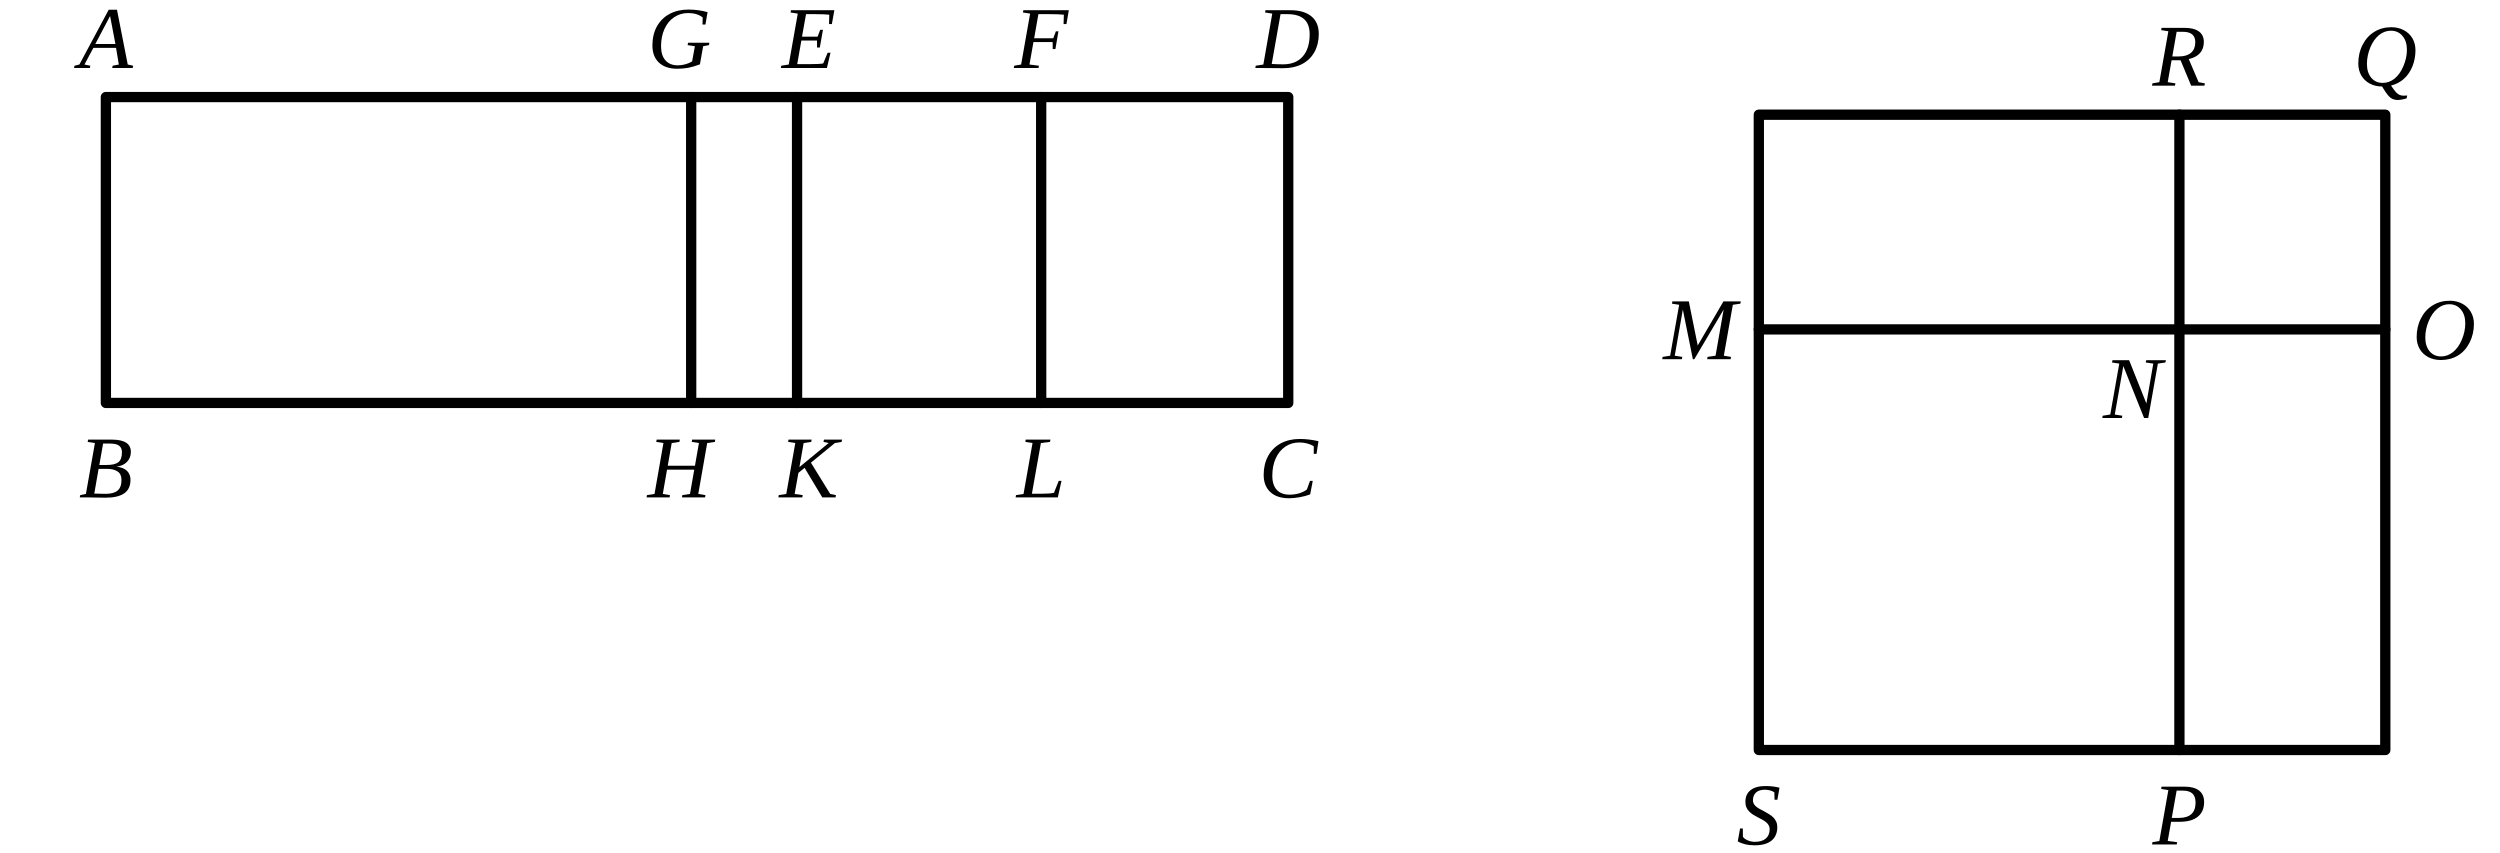
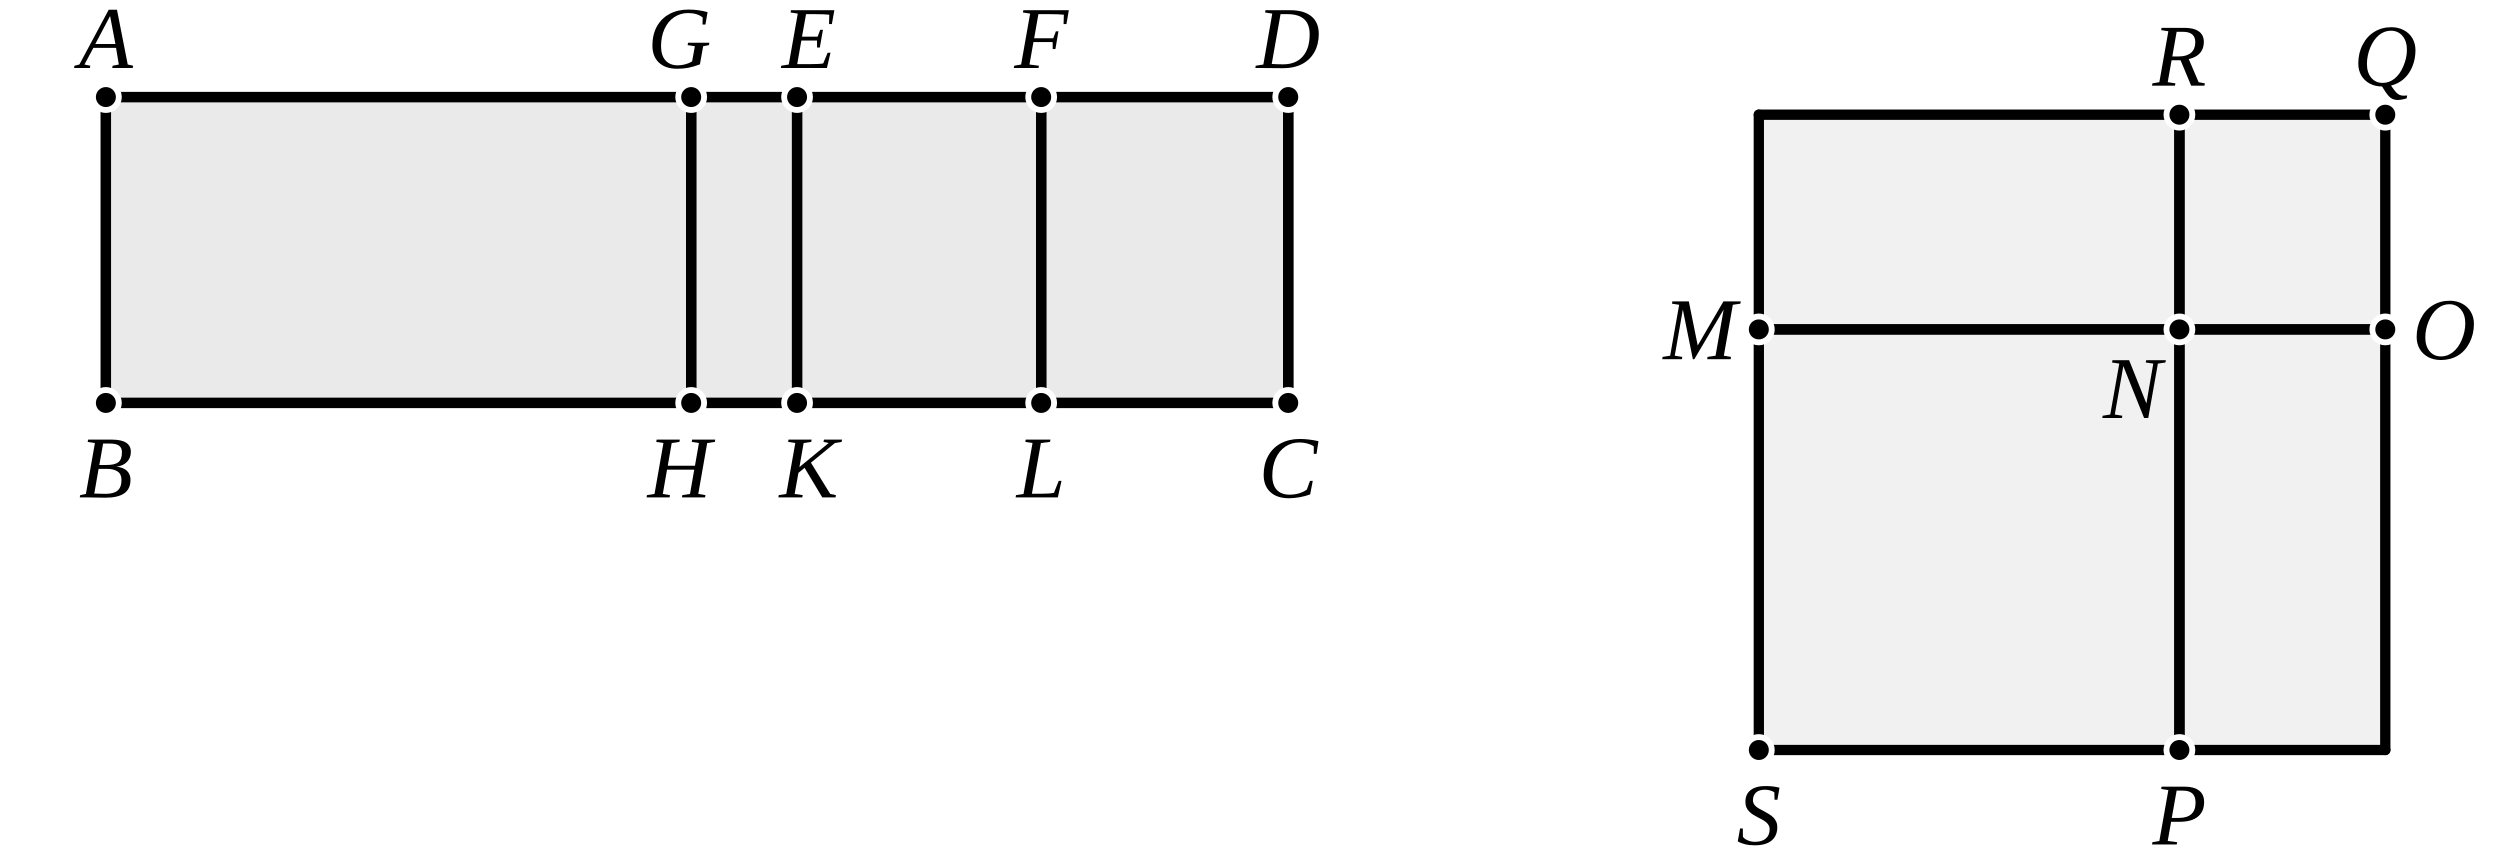
- <svg xmlns="http://www.w3.org/2000/svg" viewBox="0 0 425 145" width="100%" height="100%">
+ <svg xmlns="http://www.w3.org/2000/svg" viewBox="0 0 425 145" width="100%" height="100%" class="euclid-graphic" data-graphic-id="0134.g1" data-folio="0134" data-graphic="g1" data-proposition="X.59">
  <style>
-     .bg { fill: #ffffff; }
-     .line { stroke: #000000; stroke-width: 1.75; stroke-linecap: round; stroke-linejoin: round; fill: none; }
-     .dashed { stroke: #000000; stroke-width: 1.5; stroke-dasharray: 4,3; stroke-linecap: round; stroke-linejoin: round; fill: none; }
-     .tick { stroke: #000000; stroke-width: 1.5; stroke-linecap: round; }
-     .el { cursor: pointer; transition: stroke 0.15s ease; }
-     .el:hover .line, .el:hover .dashed, .el:hover .tick { stroke: #0284c7; stroke-width: 2.5; }
-     .el:hover .lbl { fill: #0284c7; }
-     .lbl { font-family: "Times New Roman", Times, Georgia, serif; font-size: 15px; font-style: italic; fill: #000000; text-anchor: middle; dominant-baseline: central; user-select: none; }
+     .euclid-graphic {
+       font-family: "Times New Roman", Times, Georgia, serif;
+       font-style: italic;
+       background-color: #ffffff;
+     }
+     .geom-line {
+       stroke: #000000;
+       stroke-width: 1.75;
+       stroke-linecap: round;
+       stroke-linejoin: round;
+       fill: none;
+       transition: stroke 0.15s ease, stroke-width 0.15s ease;
+     }
+     .geom-polygon {
+       fill: #000000;
+       fill-opacity: 0.03;
+       stroke: none;
+       transition: fill-opacity 0.15s ease;
+     }
+     .geom-point {
+       fill: #000000;
+       stroke: #ffffff;
+       stroke-width: 1;
+     }
+     .geom-label {
+       font-size: 15px;
+       fill: #000000;
+       text-anchor: middle;
+       dominant-baseline: central;
+       user-select: none;
+     }
+     .geom-overlay {
+       opacity: 0;
+       pointer-events: none;
+       transition: opacity 0.12s ease;
+     }
+     [data-ref]:hover, .highlight, .geom-highlight-active {
+       opacity: 1 !important;
+       stroke: #ef4444 !important;
+       stroke-width: 3.0 !important;
+       cursor: pointer;
+     }
+     .geom-polygon:hover, .geom-polygon.highlight, polygon.geom-highlight-active {
+       opacity: 1 !important;
+       fill-opacity: 0.22 !important;
+       fill: #ef4444 !important;
+       stroke: #ef4444 !important;
+       stroke-width: 2.2 !important;
+     }
+     text[data-ref]:hover, text.highlight, text.geom-highlight-active {
+       fill: #ef4444 !important;
+       stroke: none !important;
+     }
+     .geom-point:hover, .geom-point.highlight, circle.geom-point.geom-highlight-active {
+       r: 4.5 !important;
+       fill: #ef4444 !important;
+       stroke: #ffffff !important;
+       stroke-width: 1.5 !important;
+     }
  </style>
-   <rect class="bg" width="425" height="145" />
-   <g class="el" data-name="ABCD">
-     <rect class="line" x="18.0" y="16.5" width="201.0" height="52.0" />
-     <line class="line" x1="117.5" y1="16.5" x2="117.5" y2="68.5" />
-     <line class="line" x1="135.5" y1="16.5" x2="135.5" y2="68.5" />
-     <line class="line" x1="177.0" y1="16.5" x2="177.0" y2="68.5" />
-     <text class="lbl" x="18.0" y="6.5">A</text>
-     <text class="lbl" x="115.5" y="6.5">G</text>
-     <text class="lbl" x="137.5" y="6.5">E</text>
-     <text class="lbl" x="177.0" y="6.5">F</text>
-     <text class="lbl" x="219.0" y="6.5">D</text>
-     <text class="lbl" x="18.0" y="79.5">B</text>
-     <text class="lbl" x="115.5" y="79.5">H</text>
-     <text class="lbl" x="137.5" y="79.5">K</text>
-     <text class="lbl" x="177.0" y="79.5">L</text>
-     <text class="lbl" x="219.0" y="79.5">C</text>
-   </g>
-   <g class="el" data-name="SQ">
-     <rect class="line" x="299.0" y="19.5" width="106.5" height="108.0" />
-     <line class="line" x1="299.0" y1="56.0" x2="405.5" y2="56.0" />
-     <line class="line" x1="370.5" y1="19.5" x2="370.5" y2="127.5" />
-     <text class="lbl" x="370.5" y="9.5">R</text>
-     <text class="lbl" x="405.5" y="9.5">Q</text>
-     <text class="lbl" x="289.0" y="56.0">M</text>
-     <text class="lbl" x="362.5" y="66.0">N</text>
-     <text class="lbl" x="415.5" y="56.0">O</text>
-     <text class="lbl" x="299.0" y="138.5">S</text>
-     <text class="lbl" x="370.5" y="138.5">P</text>
+   <rect width="100%" height="100%" fill="#ffffff" />
+   <g id="elements">
+     <line id="el-line-AD" data-ref="[ A D ]" data-aliases="[ D A ]" data-type="line" x1="18.0" y1="16.5" x2="219.0" y2="16.5" class="geom-line" />
+     <line id="el-line-BC" data-ref="[ B C ]" data-aliases="[ C B ]" data-type="line" x1="18.0" y1="68.5" x2="219.0" y2="68.5" class="geom-line" />
+     <line id="el-line-AB" data-ref="[ A B ]" data-aliases="[ B A ]" data-type="line" x1="18.0" y1="16.5" x2="18.0" y2="68.5" class="geom-line" />
+     <line id="el-line-GH" data-ref="[ G H ]" data-aliases="[ H G ]" data-type="line" x1="117.5" y1="16.5" x2="117.5" y2="68.5" class="geom-line" />
+     <line id="el-line-EK" data-ref="[ E K ]" data-aliases="[ K E ]" data-type="line" x1="135.5" y1="16.5" x2="135.5" y2="68.5" class="geom-line" />
+     <line id="el-line-FL" data-ref="[ F L ]" data-aliases="[ L F ]" data-type="line" x1="177.0" y1="16.5" x2="177.0" y2="68.5" class="geom-line" />
+     <line id="el-line-DC" data-ref="[ D C ]" data-aliases="[ C D ]" data-type="line" x1="219.0" y1="16.5" x2="219.0" y2="68.5" class="geom-line" />
+     <line id="el-line-TQ" data-ref="[ T_tl Q ]" data-type="line" x1="299.0" y1="19.5" x2="405.5" y2="19.5" class="geom-line" />
+     <line id="el-line-MO" data-ref="[ M O ]" data-aliases="[ O M ]" data-type="line" x1="299.0" y1="56.0" x2="405.5" y2="56.0" class="geom-line" />
+     <line id="el-line-ST" data-ref="[ S T_br ]" data-type="line" x1="299.0" y1="127.5" x2="405.5" y2="127.5" class="geom-line" />
+     <line id="el-line-TS" data-ref="[ T_tl S ]" data-type="line" x1="299.0" y1="19.5" x2="299.0" y2="127.5" class="geom-line" />
+     <line id="el-line-RP" data-ref="[ R P ]" data-aliases="[ P R ]" data-type="line" x1="370.5" y1="19.5" x2="370.5" y2="127.5" class="geom-line" />
+     <line id="el-line-QT" data-ref="[ Q T_br ]" data-type="line" x1="405.5" y1="19.5" x2="405.5" y2="127.5" class="geom-line" />
+   </g>
+   <g id="graphics">
+     <polygon id="el-poly-ABCD" data-ref="&lt; A B C D &gt;" data-aliases="&lt; A C &gt; | &lt; C A &gt; | &lt; A D C B &gt; | &lt; B D &gt; | &lt; D B &gt;" data-type="polygon" points="18.0,16.5 18.0,68.5 219.0,68.5 219.0,16.5" class="geom-polygon" />
+     <polygon id="el-poly-AK" data-ref="&lt; A B K E &gt;" data-aliases="&lt; A K &gt; | &lt; K A &gt; | &lt; A E K B &gt; | &lt; B E &gt; | &lt; E B &gt;" data-type="polygon" points="18.0,16.5 18.0,68.5 135.5,68.5 135.5,16.5" class="geom-polygon" />
+     <polygon id="el-poly-AH" data-ref="&lt; A B H G &gt;" data-aliases="&lt; A H &gt; | &lt; H A &gt; | &lt; A G H B &gt; | &lt; B G &gt; | &lt; G B &gt;" data-type="polygon" points="18.0,16.5 18.0,68.5 117.5,68.5 117.5,16.5" class="geom-polygon" />
+     <polygon id="el-poly-GK" data-ref="&lt; G H K E &gt;" data-aliases="&lt; G K &gt; | &lt; K G &gt; | &lt; G E K H &gt; | &lt; H E &gt; | &lt; E H &gt;" data-type="polygon" points="117.5,16.5 117.5,68.5 135.5,68.5 135.5,16.5" class="geom-polygon" />
+     <polygon id="el-poly-EC" data-ref="&lt; E K C D &gt;" data-aliases="&lt; E C &gt; | &lt; C E &gt; | &lt; E D C K &gt; | &lt; K D &gt; | &lt; D K &gt;" data-type="polygon" points="135.5,16.5 135.5,68.5 219.0,68.5 219.0,16.5" class="geom-polygon" />
+     <polygon id="el-poly-EL" data-ref="&lt; E K L F &gt;" data-aliases="&lt; E L &gt; | &lt; L E &gt; | &lt; E F L K &gt; | &lt; K F &gt; | &lt; F K &gt;" data-type="polygon" points="135.5,16.5 135.5,68.5 177.0,68.5 177.0,16.5" class="geom-polygon" />
+     <polygon id="el-poly-FC" data-ref="&lt; F L C D &gt;" data-aliases="&lt; F C &gt; | &lt; C F &gt; | &lt; F D C L &gt; | &lt; L D &gt; | &lt; D L &gt;" data-type="polygon" points="177.0,16.5 177.0,68.5 219.0,68.5 219.0,16.5" class="geom-polygon" />
+     <polygon id="el-poly-SQ" data-ref="&lt; T_tl S T_br Q &gt;" data-aliases="&lt; S Q &gt; | &lt; Q S &gt;" data-type="polygon" points="299.0,19.5 299.0,127.5 405.5,127.5 405.5,19.5" class="geom-polygon" />
+     <polygon id="el-poly-MP" data-ref="&lt; M S P N &gt;" data-aliases="&lt; M P &gt; | &lt; P M &gt; | &lt; M N P S &gt; | &lt; S N &gt; | &lt; N S &gt;" data-type="polygon" points="299.0,56.0 299.0,127.5 370.5,127.5 370.5,56.0" class="geom-polygon" />
+     <polygon id="el-poly-NQ" data-ref="&lt; N R Q O &gt;" data-aliases="&lt; N Q &gt; | &lt; Q N &gt; | &lt; R O &gt; | &lt; O R &gt;" data-type="polygon" points="370.5,56.0 370.5,19.5 405.5,19.5 405.5,56.0" class="geom-polygon" />
+     <polygon id="el-poly-MR" data-ref="&lt; T_tl M N R &gt;" data-aliases="&lt; M R &gt; | &lt; R M &gt;" data-type="polygon" points="299.0,19.5 299.0,56.0 370.5,56.0 370.5,19.5" class="geom-polygon" />
+     <polygon id="el-poly-PO" data-ref="&lt; N P T_br O &gt;" data-aliases="&lt; P O &gt; | &lt; O P &gt;" data-type="polygon" points="370.5,56.0 370.5,127.5 405.5,127.5 405.5,56.0" class="geom-polygon" />
+     <line id="el-seg-AD" data-ref="/ A D /" data-aliases="/ D A /" data-type="segment" x1="18.0" y1="16.5" x2="219.0" y2="16.5" class="geom-line" />
+     <line id="el-seg-AG" data-ref="/ A G /" data-aliases="/ G A /" data-type="segment" x1="18.0" y1="16.5" x2="117.5" y2="16.5" class="geom-line geom-overlay" />
+     <line id="el-seg-AE" data-ref="/ A E /" data-aliases="/ E A /" data-type="segment" x1="18.0" y1="16.5" x2="135.5" y2="16.5" class="geom-line geom-overlay" />
+     <line id="el-seg-AF" data-ref="/ A F /" data-aliases="/ F A /" data-type="segment" x1="18.0" y1="16.5" x2="177.0" y2="16.5" class="geom-line geom-overlay" />
+     <line id="el-seg-GE" data-ref="/ G E /" data-aliases="/ E G /" data-type="segment" x1="117.5" y1="16.5" x2="135.5" y2="16.5" class="geom-line geom-overlay" />
+     <line id="el-seg-GF" data-ref="/ G F /" data-aliases="/ F G /" data-type="segment" x1="117.5" y1="16.5" x2="177.0" y2="16.5" class="geom-line geom-overlay" />
+     <line id="el-seg-GD" data-ref="/ G D /" data-aliases="/ D G /" data-type="segment" x1="117.5" y1="16.5" x2="219.0" y2="16.5" class="geom-line geom-overlay" />
+     <line id="el-seg-EF" data-ref="/ E F /" data-aliases="/ F E /" data-type="segment" x1="135.5" y1="16.5" x2="177.0" y2="16.5" class="geom-line geom-overlay" />
+     <line id="el-seg-ED" data-ref="/ E D /" data-aliases="/ D E /" data-type="segment" x1="135.5" y1="16.5" x2="219.0" y2="16.5" class="geom-line geom-overlay" />
+     <line id="el-seg-FD" data-ref="/ F D /" data-aliases="/ D F /" data-type="segment" x1="177.0" y1="16.5" x2="219.0" y2="16.5" class="geom-line geom-overlay" />
+     <line id="el-seg-BC" data-ref="/ B C /" data-aliases="/ C B /" data-type="segment" x1="18.0" y1="68.5" x2="219.0" y2="68.5" class="geom-line" />
+     <line id="el-seg-BH" data-ref="/ B H /" data-aliases="/ H B /" data-type="segment" x1="18.0" y1="68.5" x2="117.5" y2="68.5" class="geom-line geom-overlay" />
+     <line id="el-seg-BK" data-ref="/ B K /" data-aliases="/ K B /" data-type="segment" x1="18.0" y1="68.5" x2="135.5" y2="68.5" class="geom-line geom-overlay" />
+     <line id="el-seg-BL" data-ref="/ B L /" data-aliases="/ L B /" data-type="segment" x1="18.0" y1="68.5" x2="177.0" y2="68.5" class="geom-line geom-overlay" />
+     <line id="el-seg-HK" data-ref="/ H K /" data-aliases="/ K H /" data-type="segment" x1="117.5" y1="68.5" x2="135.5" y2="68.5" class="geom-line geom-overlay" />
+     <line id="el-seg-HL" data-ref="/ H L /" data-aliases="/ L H /" data-type="segment" x1="117.5" y1="68.5" x2="177.0" y2="68.5" class="geom-line geom-overlay" />
+     <line id="el-seg-HC" data-ref="/ H C /" data-aliases="/ C H /" data-type="segment" x1="117.5" y1="68.5" x2="219.0" y2="68.5" class="geom-line geom-overlay" />
+     <line id="el-seg-KL" data-ref="/ K L /" data-aliases="/ L K /" data-type="segment" x1="135.5" y1="68.5" x2="177.0" y2="68.5" class="geom-line geom-overlay" />
+     <line id="el-seg-KC" data-ref="/ K C /" data-aliases="/ C K /" data-type="segment" x1="135.5" y1="68.5" x2="219.0" y2="68.5" class="geom-line geom-overlay" />
+     <line id="el-seg-LC" data-ref="/ L C /" data-aliases="/ C L /" data-type="segment" x1="177.0" y1="68.5" x2="219.0" y2="68.5" class="geom-line geom-overlay" />
+     <line id="el-seg-AB" data-ref="/ A B /" data-aliases="/ B A /" data-type="segment" x1="18.0" y1="16.5" x2="18.0" y2="68.5" class="geom-line" />
+     <line id="el-seg-GH" data-ref="/ G H /" data-aliases="/ H G /" data-type="segment" x1="117.5" y1="16.5" x2="117.5" y2="68.5" class="geom-line" />
+     <line id="el-seg-EK" data-ref="/ E K /" data-aliases="/ K E /" data-type="segment" x1="135.5" y1="16.5" x2="135.5" y2="68.5" class="geom-line" />
+     <line id="el-seg-FL" data-ref="/ F L /" data-aliases="/ L F /" data-type="segment" x1="177.0" y1="16.5" x2="177.0" y2="68.5" class="geom-line" />
+     <line id="el-seg-DC" data-ref="/ D C /" data-aliases="/ C D /" data-type="segment" x1="219.0" y1="16.5" x2="219.0" y2="68.5" class="geom-line" />
+     <line id="el-seg-MO" data-ref="/ M O /" data-aliases="/ O M /" data-type="segment" x1="299.0" y1="56.0" x2="405.5" y2="56.0" class="geom-line" />
+     <line id="el-seg-MN" data-ref="/ M N /" data-aliases="/ N M /" data-type="segment" x1="299.0" y1="56.0" x2="370.5" y2="56.0" class="geom-line geom-overlay" />
+     <line id="el-seg-NO" data-ref="/ N O /" data-aliases="/ O N /" data-type="segment" x1="370.5" y1="56.0" x2="405.5" y2="56.0" class="geom-line geom-overlay" />
+     <line id="el-seg-RP" data-ref="/ R P /" data-aliases="/ P R /" data-type="segment" x1="370.5" y1="19.5" x2="370.5" y2="127.5" class="geom-line" />
+     <line id="el-seg-RN" data-ref="/ R N /" data-aliases="/ N R /" data-type="segment" x1="370.5" y1="19.5" x2="370.5" y2="56.0" class="geom-line geom-overlay" />
+     <line id="el-seg-NP" data-ref="/ N P /" data-aliases="/ P N /" data-type="segment" x1="370.5" y1="56.0" x2="370.5" y2="127.5" class="geom-line geom-overlay" />
+     <line id="el-seg-RQ" data-ref="/ R Q /" data-aliases="/ Q R /" data-type="segment" x1="370.5" y1="19.5" x2="405.5" y2="19.5" class="geom-line geom-overlay" />
+     <line id="el-seg-QO" data-ref="/ Q O /" data-aliases="/ O Q /" data-type="segment" x1="405.5" y1="19.5" x2="405.5" y2="56.0" class="geom-line geom-overlay" />
+     <line id="el-seg-MS" data-ref="/ M S /" data-aliases="/ S M /" data-type="segment" x1="299.0" y1="56.0" x2="299.0" y2="127.5" class="geom-line geom-overlay" />
+     <line id="el-seg-SP" data-ref="/ S P /" data-aliases="/ P S /" data-type="segment" x1="299.0" y1="127.5" x2="370.5" y2="127.5" class="geom-line geom-overlay" />
+     <polyline id="el-sec-AED" data-ref="/ A E D /" data-aliases="/ D E A / | } A E D { | } D E A {" data-type="section" points="18.0,16.5 135.5,16.5 219.0,16.5" class="geom-line geom-overlay" />
+     <polyline id="el-sec-AGE" data-ref="/ A G E /" data-aliases="/ E G A / | } A G E { | } E G A {" data-type="section" points="18.0,16.5 117.5,16.5 135.5,16.5" class="geom-line geom-overlay" />
+     <polyline id="el-sec-EFD" data-ref="/ E F D /" data-aliases="/ D F E / | } E F D { | } D F E {" data-type="section" points="135.5,16.5 177.0,16.5 219.0,16.5" class="geom-line geom-overlay" />
+     <polyline id="el-sec-MNO" data-ref="/ M N O /" data-aliases="/ O N M / | } M N O { | } O N M {" data-type="section" points="299.0,56.0 370.5,56.0 405.5,56.0" class="geom-line geom-overlay" />
+     <polyline id="el-sec-RNP" data-ref="/ R N P /" data-aliases="/ P N R / | } R N P { | } P N R {" data-type="section" points="370.5,19.5 370.5,56.0 370.5,127.5" class="geom-line geom-overlay" />
+   </g>
+   <g id="highlights" style="pointer-events: none;">
+     <polygon id="hl-poly-ABCD" data-ref="&lt; A B C D &gt;" data-aliases="&lt; A C &gt; | &lt; C A &gt; | &lt; A D C B &gt; | &lt; B D &gt; | &lt; D B &gt;" points="18.0,16.5 18.0,68.5 219.0,68.5 219.0,16.5" class="geom-polygon geom-overlay" />
+     <polygon id="hl-poly-AK" data-ref="&lt; A B K E &gt;" data-aliases="&lt; A K &gt; | &lt; K A &gt; | &lt; A E K B &gt; | &lt; B E &gt; | &lt; E B &gt;" points="18.0,16.5 18.0,68.5 135.5,68.5 135.5,16.5" class="geom-polygon geom-overlay" />
+     <polygon id="hl-poly-AH" data-ref="&lt; A B H G &gt;" data-aliases="&lt; A H &gt; | &lt; H A &gt; | &lt; A G H B &gt; | &lt; B G &gt; | &lt; G B &gt;" points="18.0,16.5 18.0,68.5 117.5,68.5 117.5,16.5" class="geom-polygon geom-overlay" />
+     <polygon id="hl-poly-GK" data-ref="&lt; G H K E &gt;" data-aliases="&lt; G K &gt; | &lt; K G &gt; | &lt; G E K H &gt; | &lt; H E &gt; | &lt; E H &gt;" points="117.5,16.5 117.5,68.5 135.5,68.5 135.5,16.5" class="geom-polygon geom-overlay" />
+     <polygon id="hl-poly-EC" data-ref="&lt; E K C D &gt;" data-aliases="&lt; E C &gt; | &lt; C E &gt; | &lt; E D C K &gt; | &lt; K D &gt; | &lt; D K &gt;" points="135.5,16.5 135.5,68.5 219.0,68.5 219.0,16.5" class="geom-polygon geom-overlay" />
+     <polygon id="hl-poly-EL" data-ref="&lt; E K L F &gt;" data-aliases="&lt; E L &gt; | &lt; L E &gt; | &lt; E F L K &gt; | &lt; K F &gt; | &lt; F K &gt;" points="135.5,16.5 135.5,68.5 177.0,68.5 177.0,16.5" class="geom-polygon geom-overlay" />
+     <polygon id="hl-poly-FC" data-ref="&lt; F L C D &gt;" data-aliases="&lt; F C &gt; | &lt; C F &gt; | &lt; F D C L &gt; | &lt; L D &gt; | &lt; D L &gt;" points="177.0,16.5 177.0,68.5 219.0,68.5 219.0,16.5" class="geom-polygon geom-overlay" />
+     <polygon id="hl-poly-SQ" data-ref="&lt; T_tl S T_br Q &gt;" data-aliases="&lt; S Q &gt; | &lt; Q S &gt;" points="299.0,19.5 299.0,127.5 405.5,127.5 405.5,19.5" class="geom-polygon geom-overlay" />
+     <polygon id="hl-poly-MP" data-ref="&lt; M S P N &gt;" data-aliases="&lt; M P &gt; | &lt; P M &gt; | &lt; M N P S &gt; | &lt; S N &gt; | &lt; N S &gt;" points="299.0,56.0 299.0,127.5 370.5,127.5 370.5,56.0" class="geom-polygon geom-overlay" />
+     <polygon id="hl-poly-NQ" data-ref="&lt; N R Q O &gt;" data-aliases="&lt; N Q &gt; | &lt; Q N &gt; | &lt; R O &gt; | &lt; O R &gt;" points="370.5,56.0 370.5,19.5 405.5,19.5 405.5,56.0" class="geom-polygon geom-overlay" />
+     <polygon id="hl-poly-MR" data-ref="&lt; T_tl M N R &gt;" data-aliases="&lt; M R &gt; | &lt; R M &gt;" points="299.0,19.5 299.0,56.0 370.5,56.0 370.5,19.5" class="geom-polygon geom-overlay" />
+     <polygon id="hl-poly-PO" data-ref="&lt; N P T_br O &gt;" data-aliases="&lt; P O &gt; | &lt; O P &gt;" points="370.5,56.0 370.5,127.5 405.5,127.5 405.5,56.0" class="geom-polygon geom-overlay" />
+     <line id="hl-seg-AD" data-ref="/ A D /" data-aliases="/ D A /" x1="18.0" y1="16.5" x2="219.0" y2="16.5" class="geom-line geom-overlay" />
+     <line id="hl-seg-AG" data-ref="/ A G /" data-aliases="/ G A /" x1="18.0" y1="16.5" x2="117.5" y2="16.5" class="geom-line geom-overlay" />
+     <line id="hl-seg-AE" data-ref="/ A E /" data-aliases="/ E A /" x1="18.0" y1="16.5" x2="135.5" y2="16.5" class="geom-line geom-overlay" />
+     <line id="hl-seg-AF" data-ref="/ A F /" data-aliases="/ F A /" x1="18.0" y1="16.5" x2="177.0" y2="16.5" class="geom-line geom-overlay" />
+     <line id="hl-seg-GE" data-ref="/ G E /" data-aliases="/ E G /" x1="117.5" y1="16.5" x2="135.5" y2="16.5" class="geom-line geom-overlay" />
+     <line id="hl-seg-GF" data-ref="/ G F /" data-aliases="/ F G /" x1="117.5" y1="16.5" x2="177.0" y2="16.5" class="geom-line geom-overlay" />
+     <line id="hl-seg-GD" data-ref="/ G D /" data-aliases="/ D G /" x1="117.5" y1="16.5" x2="219.0" y2="16.5" class="geom-line geom-overlay" />
+     <line id="hl-seg-EF" data-ref="/ E F /" data-aliases="/ F E /" x1="135.5" y1="16.5" x2="177.0" y2="16.5" class="geom-line geom-overlay" />
+     <line id="hl-seg-ED" data-ref="/ E D /" data-aliases="/ D E /" x1="135.5" y1="16.5" x2="219.0" y2="16.5" class="geom-line geom-overlay" />
+     <line id="hl-seg-FD" data-ref="/ F D /" data-aliases="/ D F /" x1="177.0" y1="16.5" x2="219.0" y2="16.5" class="geom-line geom-overlay" />
+     <line id="hl-seg-BC" data-ref="/ B C /" data-aliases="/ C B /" x1="18.0" y1="68.5" x2="219.0" y2="68.5" class="geom-line geom-overlay" />
+     <line id="hl-seg-BH" data-ref="/ B H /" data-aliases="/ H B /" x1="18.0" y1="68.5" x2="117.5" y2="68.5" class="geom-line geom-overlay" />
+     <line id="hl-seg-BK" data-ref="/ B K /" data-aliases="/ K B /" x1="18.0" y1="68.5" x2="135.5" y2="68.5" class="geom-line geom-overlay" />
+     <line id="hl-seg-BL" data-ref="/ B L /" data-aliases="/ L B /" x1="18.0" y1="68.5" x2="177.0" y2="68.5" class="geom-line geom-overlay" />
+     <line id="hl-seg-HK" data-ref="/ H K /" data-aliases="/ K H /" x1="117.5" y1="68.5" x2="135.5" y2="68.5" class="geom-line geom-overlay" />
+     <line id="hl-seg-HL" data-ref="/ H L /" data-aliases="/ L H /" x1="117.5" y1="68.5" x2="177.0" y2="68.5" class="geom-line geom-overlay" />
+     <line id="hl-seg-HC" data-ref="/ H C /" data-aliases="/ C H /" x1="117.5" y1="68.5" x2="219.0" y2="68.5" class="geom-line geom-overlay" />
+     <line id="hl-seg-KL" data-ref="/ K L /" data-aliases="/ L K /" x1="135.5" y1="68.5" x2="177.0" y2="68.5" class="geom-line geom-overlay" />
+     <line id="hl-seg-KC" data-ref="/ K C /" data-aliases="/ C K /" x1="135.5" y1="68.5" x2="219.0" y2="68.5" class="geom-line geom-overlay" />
+     <line id="hl-seg-LC" data-ref="/ L C /" data-aliases="/ C L /" x1="177.0" y1="68.5" x2="219.0" y2="68.5" class="geom-line geom-overlay" />
+     <line id="hl-seg-AB" data-ref="/ A B /" data-aliases="/ B A /" x1="18.0" y1="16.5" x2="18.0" y2="68.5" class="geom-line geom-overlay" />
+     <line id="hl-seg-GH" data-ref="/ G H /" data-aliases="/ H G /" x1="117.5" y1="16.5" x2="117.5" y2="68.5" class="geom-line geom-overlay" />
+     <line id="hl-seg-EK" data-ref="/ E K /" data-aliases="/ K E /" x1="135.5" y1="16.5" x2="135.5" y2="68.5" class="geom-line geom-overlay" />
+     <line id="hl-seg-FL" data-ref="/ F L /" data-aliases="/ L F /" x1="177.0" y1="16.5" x2="177.0" y2="68.5" class="geom-line geom-overlay" />
+     <line id="hl-seg-DC" data-ref="/ D C /" data-aliases="/ C D /" x1="219.0" y1="16.5" x2="219.0" y2="68.5" class="geom-line geom-overlay" />
+     <line id="hl-seg-MO" data-ref="/ M O /" data-aliases="/ O M /" x1="299.0" y1="56.0" x2="405.5" y2="56.0" class="geom-line geom-overlay" />
+     <line id="hl-seg-MN" data-ref="/ M N /" data-aliases="/ N M /" x1="299.0" y1="56.0" x2="370.5" y2="56.0" class="geom-line geom-overlay" />
+     <line id="hl-seg-NO" data-ref="/ N O /" data-aliases="/ O N /" x1="370.5" y1="56.0" x2="405.5" y2="56.0" class="geom-line geom-overlay" />
+     <line id="hl-seg-RP" data-ref="/ R P /" data-aliases="/ P R /" x1="370.5" y1="19.5" x2="370.5" y2="127.5" class="geom-line geom-overlay" />
+     <line id="hl-seg-RN" data-ref="/ R N /" data-aliases="/ N R /" x1="370.5" y1="19.5" x2="370.5" y2="56.0" class="geom-line geom-overlay" />
+     <line id="hl-seg-NP" data-ref="/ N P /" data-aliases="/ P N /" x1="370.5" y1="56.0" x2="370.5" y2="127.5" class="geom-line geom-overlay" />
+     <polyline id="hl-sec-AED" data-ref="/ A E D /" data-aliases="/ D E A / | } A E D { | } D E A {" points="18.0,16.5 135.5,16.5 219.0,16.5" class="geom-line geom-overlay" />
+     <polyline id="hl-sec-AGE" data-ref="/ A G E /" data-aliases="/ E G A / | } A G E { | } E G A {" points="18.0,16.5 117.5,16.5 135.5,16.5" class="geom-line geom-overlay" />
+     <polyline id="hl-sec-EFD" data-ref="/ E F D /" data-aliases="/ D F E / | } E F D { | } D F E {" points="135.5,16.5 177.0,16.5 219.0,16.5" class="geom-line geom-overlay" />
+     <polyline id="hl-sec-MNO" data-ref="/ M N O /" data-aliases="/ O N M / | } M N O { | } O N M {" points="299.0,56.0 370.5,56.0 405.5,56.0" class="geom-line geom-overlay" />
+     <polyline id="hl-sec-RNP" data-ref="/ R N P /" data-aliases="/ P N R / | } R N P { | } P N R {" points="370.5,19.5 370.5,56.0 370.5,127.5" class="geom-line geom-overlay" />
+   </g>
+   <g id="points">
+     <circle id="el-pt-A" data-ref="A" data-type="point" cx="18.0" cy="16.5" r="2.2" class="geom-point" />
+     <circle id="el-pt-G" data-ref="G" data-type="point" cx="117.5" cy="16.5" r="2.2" class="geom-point" />
+     <circle id="el-pt-E" data-ref="E" data-type="point" cx="135.5" cy="16.5" r="2.2" class="geom-point" />
+     <circle id="el-pt-F" data-ref="F" data-type="point" cx="177.0" cy="16.5" r="2.2" class="geom-point" />
+     <circle id="el-pt-D" data-ref="D" data-type="point" cx="219.0" cy="16.5" r="2.2" class="geom-point" />
+     <circle id="el-pt-B" data-ref="B" data-type="point" cx="18.0" cy="68.5" r="2.2" class="geom-point" />
+     <circle id="el-pt-H" data-ref="H" data-type="point" cx="117.5" cy="68.5" r="2.2" class="geom-point" />
+     <circle id="el-pt-K" data-ref="K" data-type="point" cx="135.5" cy="68.5" r="2.2" class="geom-point" />
+     <circle id="el-pt-L" data-ref="L" data-type="point" cx="177.0" cy="68.5" r="2.2" class="geom-point" />
+     <circle id="el-pt-C" data-ref="C" data-type="point" cx="219.0" cy="68.5" r="2.2" class="geom-point" />
+     <circle id="el-pt-R" data-ref="R" data-type="point" cx="370.5" cy="19.5" r="2.2" class="geom-point" />
+     <circle id="el-pt-Q" data-ref="Q" data-type="point" cx="405.5" cy="19.5" r="2.2" class="geom-point" />
+     <circle id="el-pt-M" data-ref="M" data-type="point" cx="299.0" cy="56.0" r="2.2" class="geom-point" />
+     <circle id="el-pt-N" data-ref="N" data-type="point" cx="370.5" cy="56.0" r="2.2" class="geom-point" />
+     <circle id="el-pt-O" data-ref="O" data-type="point" cx="405.5" cy="56.0" r="2.2" class="geom-point" />
+     <circle id="el-pt-S" data-ref="S" data-type="point" cx="299.0" cy="127.5" r="2.2" class="geom-point" />
+     <circle id="el-pt-P" data-ref="P" data-type="point" cx="370.5" cy="127.5" r="2.2" class="geom-point" />
+   </g>
+   <g id="labels">
+     <text id="lbl-A" data-ref="A" x="18.0" y="6.5" class="geom-label">A</text>
+     <text id="lbl-G" data-ref="G" x="115.5" y="6.5" class="geom-label">G</text>
+     <text id="lbl-E" data-ref="E" x="137.5" y="6.5" class="geom-label">E</text>
+     <text id="lbl-F" data-ref="F" x="177.0" y="6.5" class="geom-label">F</text>
+     <text id="lbl-D" data-ref="D" x="219.0" y="6.5" class="geom-label">D</text>
+     <text id="lbl-B" data-ref="B" x="18.0" y="79.5" class="geom-label">B</text>
+     <text id="lbl-H" data-ref="H" x="115.5" y="79.5" class="geom-label">H</text>
+     <text id="lbl-K" data-ref="K" x="137.5" y="79.5" class="geom-label">K</text>
+     <text id="lbl-L" data-ref="L" x="177.0" y="79.5" class="geom-label">L</text>
+     <text id="lbl-C" data-ref="C" x="219.0" y="79.5" class="geom-label">C</text>
+     <text id="lbl-R" data-ref="R" x="370.5" y="9.5" class="geom-label">R</text>
+     <text id="lbl-Q" data-ref="Q" x="405.5" y="9.5" class="geom-label">Q</text>
+     <text id="lbl-M" data-ref="M" x="289.0" y="56.0" class="geom-label">M</text>
+     <text id="lbl-N" data-ref="N" x="362.5" y="66.0" class="geom-label">N</text>
+     <text id="lbl-O" data-ref="O" x="415.5" y="56.0" class="geom-label">O</text>
+     <text id="lbl-S" data-ref="S" x="299.0" y="138.5" class="geom-label">S</text>
+     <text id="lbl-P" data-ref="P" x="370.5" y="138.5" class="geom-label">P</text>
  </g>
</svg>
